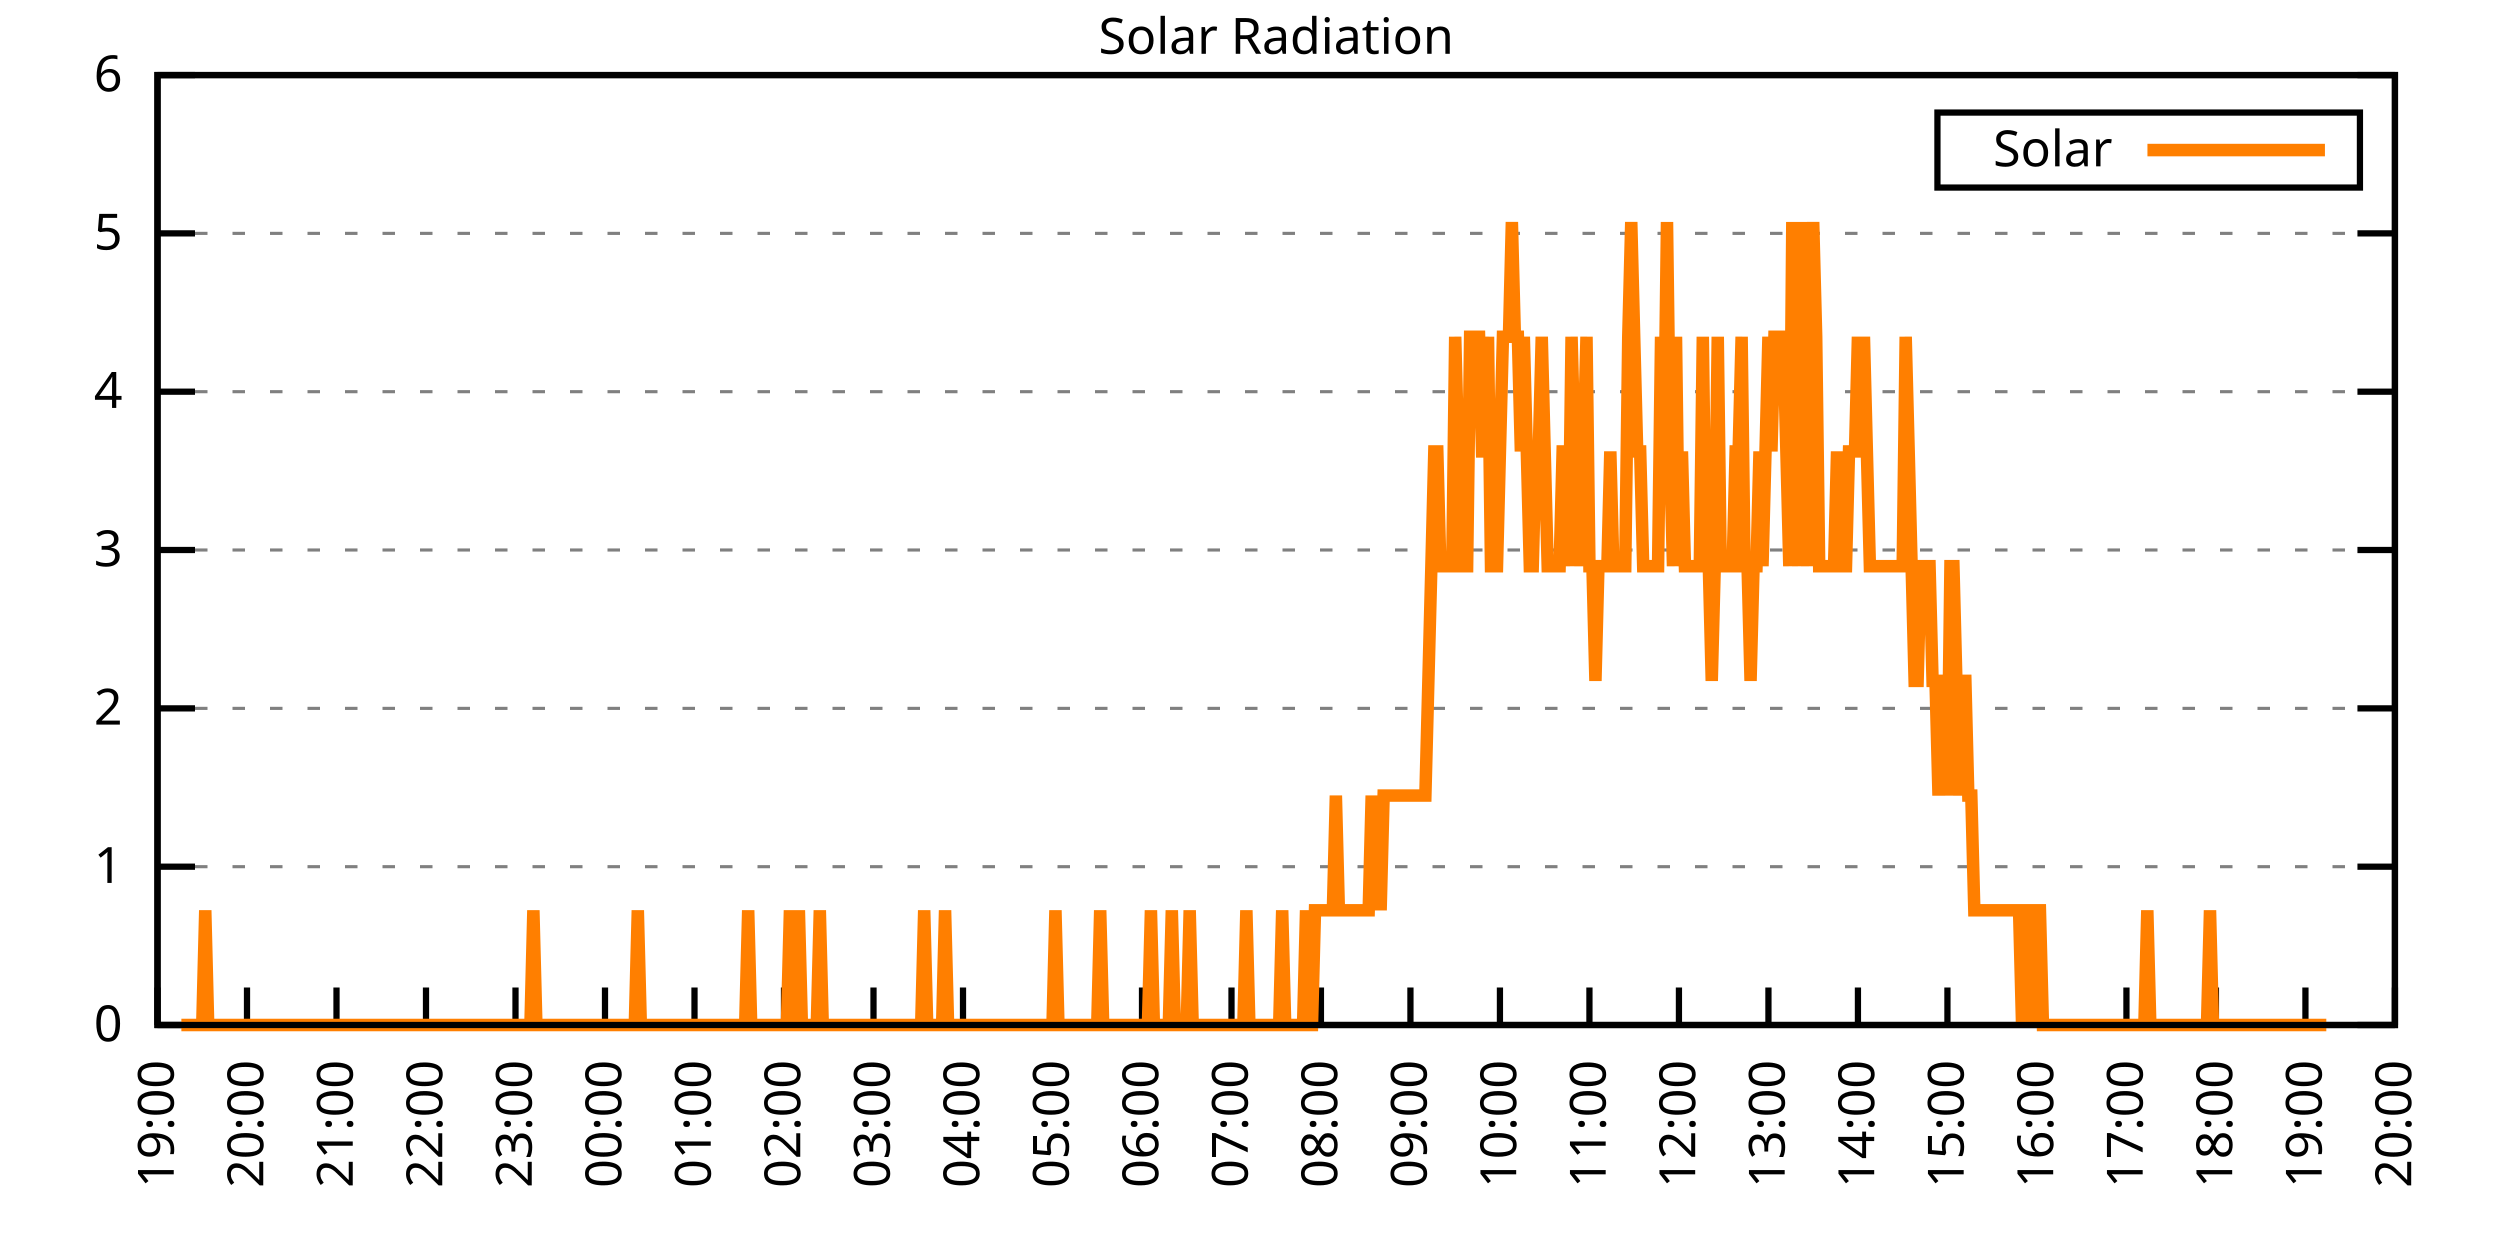
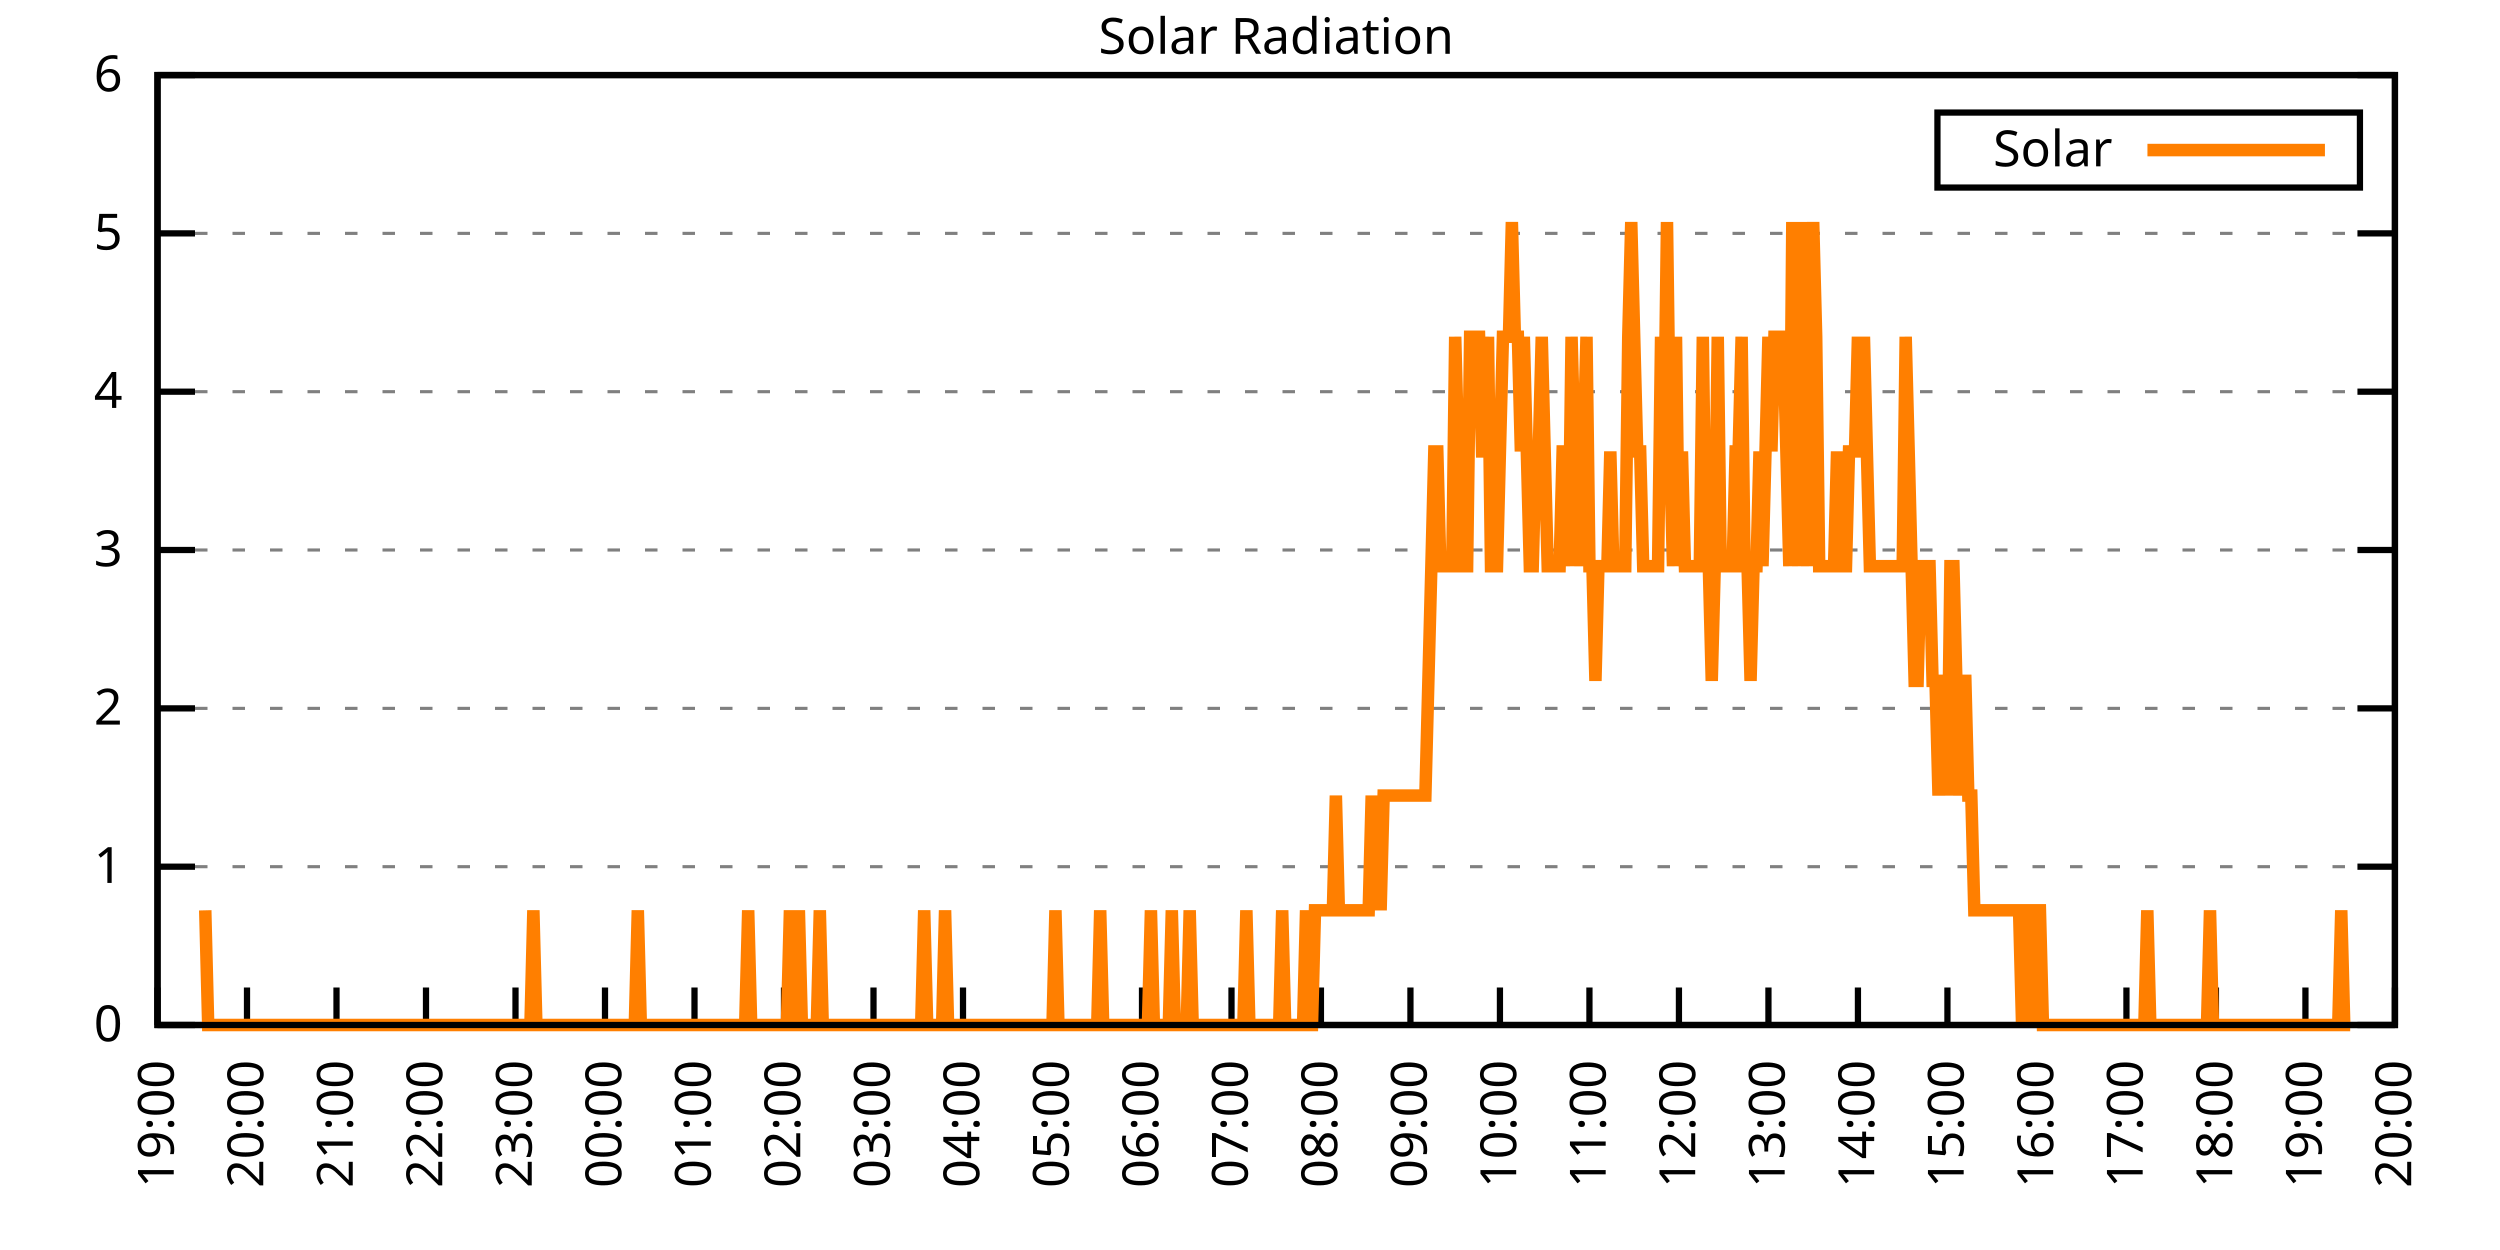
<svg xmlns="http://www.w3.org/2000/svg" xmlns:xlink="http://www.w3.org/1999/xlink" width="400" height="200" viewBox="0 0 400 200">
  <g id="gnuplot_canvas">
    <rect x="0" y="0" width="400" height="200" fill="none" />
    <defs>
      <circle id="gpDot" r="0.5" stroke-width="0.5" stroke="currentColor" />
      <path id="gpPt0" stroke-width="0.333" stroke="currentColor" d="M-1,0 h2 M0,-1 v2" />
      <path id="gpPt1" stroke-width="0.333" stroke="currentColor" d="M-1,-1 L1,1 M1,-1 L-1,1" />
      <path id="gpPt2" stroke-width="0.333" stroke="currentColor" d="M-1,0 L1,0 M0,-1 L0,1 M-1,-1 L1,1 M-1,1 L1,-1" />
      <rect id="gpPt3" stroke-width="0.333" stroke="currentColor" x="-1" y="-1" width="2" height="2" />
      <rect id="gpPt4" stroke-width="0.333" stroke="currentColor" fill="currentColor" x="-1" y="-1" width="2" height="2" />
      <circle id="gpPt5" stroke-width="0.333" stroke="currentColor" cx="0" cy="0" r="1" />
      <use xlink:href="#gpPt5" id="gpPt6" fill="currentColor" stroke="none" />
      <path id="gpPt7" stroke-width="0.333" stroke="currentColor" d="M0,-1.33 L-1.33,0.67 L1.33,0.67 z" />
      <use xlink:href="#gpPt7" id="gpPt8" fill="currentColor" stroke="none" />
      <use xlink:href="#gpPt7" id="gpPt9" stroke="currentColor" transform="rotate(180)" />
      <use xlink:href="#gpPt9" id="gpPt10" fill="currentColor" stroke="none" />
      <use xlink:href="#gpPt3" id="gpPt11" stroke="currentColor" transform="rotate(45)" />
      <use xlink:href="#gpPt11" id="gpPt12" fill="currentColor" stroke="none" />
      <path id="gpPt13" stroke-width="0.333" stroke="currentColor" d="M0,1.330 L1.265,0.411 L0.782,-1.067 L-0.782,-1.076 L-1.265,0.411 z" />
      <use xlink:href="#gpPt13" id="gpPt14" fill="currentColor" stroke="none" />
      <filter id="textbox" filterUnits="objectBoundingBox" x="0" y="0" height="1" width="1">
        <feFlood flood-color="white" flood-opacity="1" result="bgnd" />
        <feComposite in="SourceGraphic" in2="bgnd" operator="atop" />
      </filter>
      <filter id="greybox" filterUnits="objectBoundingBox" x="0" y="0" height="1" width="1">
        <feFlood flood-color="lightgrey" flood-opacity="1" result="grey" />
        <feComposite in="SourceGraphic" in2="grey" operator="atop" />
      </filter>
    </defs>
    <g fill="none" color="white" stroke="currentColor" stroke-width="1.00" stroke-linecap="butt" stroke-linejoin="miter">
</g>
    <g fill="none" color="black" stroke="currentColor" stroke-width="1.00" stroke-linecap="butt" stroke-linejoin="miter">
      <g stroke="none" shape-rendering="crispEdges">
        <polygon fill="rgb(255, 255, 255)" points="25.20,164.00 383.18,164.00 383.18,12.02 25.20,12.02 " />
      </g>
    </g>
    <g fill="none" color="black" stroke="currentColor" stroke-width="1.00" stroke-linecap="butt" stroke-linejoin="miter">
</g>
    <g fill="none" color="black" stroke="black" stroke-width="0.50" stroke-linecap="butt" stroke-linejoin="miter">
</g>
    <g fill="none" color="gray" stroke="currentColor" stroke-width="0.50" stroke-linecap="butt" stroke-linejoin="miter">
      <path stroke="gray" stroke-dasharray="2,4" class="gridline" d="M25.20,164.00 L383.19,164.00  " />
    </g>
    <g fill="none" color="gray" stroke="gray" stroke-width="1.00" stroke-linecap="butt" stroke-linejoin="miter">
</g>
    <g fill="none" color="black" stroke="currentColor" stroke-width="1.00" stroke-linecap="butt" stroke-linejoin="miter">
      <path stroke="black" d="M25.20,164.00 L31.20,164.00 M383.19,164.00 L377.19,164.00  " />
      <g transform="translate(19.60,166.60)" stroke="none" fill="black" font-family="Sans" font-size="8.00" text-anchor="end">
        <text>
          <tspan font-family="Sans"> 0</tspan>
        </text>
      </g>
    </g>
    <g fill="none" color="black" stroke="currentColor" stroke-width="1.00" stroke-linecap="butt" stroke-linejoin="miter">
</g>
    <g fill="none" color="black" stroke="black" stroke-width="0.50" stroke-linecap="butt" stroke-linejoin="miter">
</g>
    <g fill="none" color="gray" stroke="currentColor" stroke-width="0.50" stroke-linecap="butt" stroke-linejoin="miter">
      <path stroke="gray" stroke-dasharray="2,4" class="gridline" d="M25.20,138.67 L383.19,138.67  " />
    </g>
    <g fill="none" color="gray" stroke="gray" stroke-width="1.00" stroke-linecap="butt" stroke-linejoin="miter">
</g>
    <g fill="none" color="black" stroke="currentColor" stroke-width="1.00" stroke-linecap="butt" stroke-linejoin="miter">
      <path stroke="black" d="M25.20,138.67 L31.20,138.67 M383.19,138.67 L377.19,138.67  " />
      <g transform="translate(19.60,141.27)" stroke="none" fill="black" font-family="Sans" font-size="8.00" text-anchor="end">
        <text>
          <tspan font-family="Sans"> 1</tspan>
        </text>
      </g>
    </g>
    <g fill="none" color="black" stroke="currentColor" stroke-width="1.00" stroke-linecap="butt" stroke-linejoin="miter">
</g>
    <g fill="none" color="black" stroke="black" stroke-width="0.50" stroke-linecap="butt" stroke-linejoin="miter">
</g>
    <g fill="none" color="gray" stroke="currentColor" stroke-width="0.50" stroke-linecap="butt" stroke-linejoin="miter">
      <path stroke="gray" stroke-dasharray="2,4" class="gridline" d="M25.20,113.34 L383.19,113.34  " />
    </g>
    <g fill="none" color="gray" stroke="gray" stroke-width="1.00" stroke-linecap="butt" stroke-linejoin="miter">
</g>
    <g fill="none" color="black" stroke="currentColor" stroke-width="1.00" stroke-linecap="butt" stroke-linejoin="miter">
      <path stroke="black" d="M25.20,113.34 L31.20,113.34 M383.19,113.34 L377.19,113.34  " />
      <g transform="translate(19.60,115.94)" stroke="none" fill="black" font-family="Sans" font-size="8.00" text-anchor="end">
        <text>
          <tspan font-family="Sans"> 2</tspan>
        </text>
      </g>
    </g>
    <g fill="none" color="black" stroke="currentColor" stroke-width="1.00" stroke-linecap="butt" stroke-linejoin="miter">
</g>
    <g fill="none" color="black" stroke="black" stroke-width="0.50" stroke-linecap="butt" stroke-linejoin="miter">
</g>
    <g fill="none" color="gray" stroke="currentColor" stroke-width="0.50" stroke-linecap="butt" stroke-linejoin="miter">
      <path stroke="gray" stroke-dasharray="2,4" class="gridline" d="M25.20,88.00 L383.19,88.00  " />
    </g>
    <g fill="none" color="gray" stroke="gray" stroke-width="1.00" stroke-linecap="butt" stroke-linejoin="miter">
</g>
    <g fill="none" color="black" stroke="currentColor" stroke-width="1.00" stroke-linecap="butt" stroke-linejoin="miter">
      <path stroke="black" d="M25.20,88.00 L31.20,88.00 M383.19,88.00 L377.19,88.00  " />
      <g transform="translate(19.60,90.60)" stroke="none" fill="black" font-family="Sans" font-size="8.00" text-anchor="end">
        <text>
          <tspan font-family="Sans"> 3</tspan>
        </text>
      </g>
    </g>
    <g fill="none" color="black" stroke="currentColor" stroke-width="1.00" stroke-linecap="butt" stroke-linejoin="miter">
</g>
    <g fill="none" color="black" stroke="black" stroke-width="0.50" stroke-linecap="butt" stroke-linejoin="miter">
</g>
    <g fill="none" color="gray" stroke="currentColor" stroke-width="0.50" stroke-linecap="butt" stroke-linejoin="miter">
      <path stroke="gray" stroke-dasharray="2,4" class="gridline" d="M25.20,62.67 L383.19,62.67  " />
    </g>
    <g fill="none" color="gray" stroke="gray" stroke-width="1.00" stroke-linecap="butt" stroke-linejoin="miter">
</g>
    <g fill="none" color="black" stroke="currentColor" stroke-width="1.00" stroke-linecap="butt" stroke-linejoin="miter">
      <path stroke="black" d="M25.20,62.67 L31.20,62.67 M383.19,62.67 L377.19,62.67  " />
      <g transform="translate(19.60,65.27)" stroke="none" fill="black" font-family="Sans" font-size="8.00" text-anchor="end">
        <text>
          <tspan font-family="Sans"> 4</tspan>
        </text>
      </g>
    </g>
    <g fill="none" color="black" stroke="currentColor" stroke-width="1.00" stroke-linecap="butt" stroke-linejoin="miter">
</g>
    <g fill="none" color="black" stroke="black" stroke-width="0.50" stroke-linecap="butt" stroke-linejoin="miter">
</g>
    <g fill="none" color="gray" stroke="currentColor" stroke-width="0.50" stroke-linecap="butt" stroke-linejoin="miter">
      <path stroke="gray" stroke-dasharray="2,4" class="gridline" d="M25.20,37.34 L383.19,37.34  " />
    </g>
    <g fill="none" color="gray" stroke="gray" stroke-width="1.00" stroke-linecap="butt" stroke-linejoin="miter">
</g>
    <g fill="none" color="black" stroke="currentColor" stroke-width="1.00" stroke-linecap="butt" stroke-linejoin="miter">
      <path stroke="black" d="M25.20,37.34 L31.20,37.34 M383.19,37.34 L377.19,37.34  " />
      <g transform="translate(19.60,39.94)" stroke="none" fill="black" font-family="Sans" font-size="8.00" text-anchor="end">
        <text>
          <tspan font-family="Sans"> 5</tspan>
        </text>
      </g>
    </g>
    <g fill="none" color="black" stroke="currentColor" stroke-width="1.00" stroke-linecap="butt" stroke-linejoin="miter">
</g>
    <g fill="none" color="black" stroke="black" stroke-width="0.50" stroke-linecap="butt" stroke-linejoin="miter">
</g>
    <g fill="none" color="gray" stroke="currentColor" stroke-width="0.50" stroke-linecap="butt" stroke-linejoin="miter">
      <path stroke="gray" stroke-dasharray="2,4" class="gridline" d="M25.20,12.01 L383.19,12.01  " />
    </g>
    <g fill="none" color="gray" stroke="gray" stroke-width="1.00" stroke-linecap="butt" stroke-linejoin="miter">
</g>
    <g fill="none" color="black" stroke="currentColor" stroke-width="1.00" stroke-linecap="butt" stroke-linejoin="miter">
      <path stroke="black" d="M25.20,12.01 L31.20,12.01 M383.19,12.01 L377.19,12.01  " />
      <g transform="translate(19.60,14.61)" stroke="none" fill="black" font-family="Sans" font-size="8.00" text-anchor="end">
        <text>
          <tspan font-family="Sans"> 6</tspan>
        </text>
      </g>
    </g>
    <g fill="none" color="black" stroke="currentColor" stroke-width="1.00" stroke-linecap="butt" stroke-linejoin="miter">
      <path stroke="black" d="M25.20,164.00 L25.20,158.00  " />
      <g transform="translate(27.80,169.60) rotate(270.00)" stroke="none" fill="black" font-family="Sans" font-size="8.00" text-anchor="end">
        <text>
          <tspan font-family="Sans">19:00</tspan>
        </text>
      </g>
    </g>
    <g fill="none" color="black" stroke="currentColor" stroke-width="1.00" stroke-linecap="butt" stroke-linejoin="miter">
      <path stroke="black" d="M39.52,164.00 L39.52,158.00  " />
      <g transform="translate(42.12,169.60) rotate(270.00)" stroke="none" fill="black" font-family="Sans" font-size="8.00" text-anchor="end">
        <text>
          <tspan font-family="Sans">20:00</tspan>
        </text>
      </g>
    </g>
    <g fill="none" color="black" stroke="currentColor" stroke-width="1.00" stroke-linecap="butt" stroke-linejoin="miter">
      <path stroke="black" d="M53.84,164.00 L53.84,158.00  " />
      <g transform="translate(56.44,169.60) rotate(270.00)" stroke="none" fill="black" font-family="Sans" font-size="8.00" text-anchor="end">
        <text>
          <tspan font-family="Sans">21:00</tspan>
        </text>
      </g>
    </g>
    <g fill="none" color="black" stroke="currentColor" stroke-width="1.00" stroke-linecap="butt" stroke-linejoin="miter">
      <path stroke="black" d="M68.16,164.00 L68.16,158.00  " />
      <g transform="translate(70.76,169.60) rotate(270.00)" stroke="none" fill="black" font-family="Sans" font-size="8.00" text-anchor="end">
        <text>
          <tspan font-family="Sans">22:00</tspan>
        </text>
      </g>
    </g>
    <g fill="none" color="black" stroke="currentColor" stroke-width="1.00" stroke-linecap="butt" stroke-linejoin="miter">
      <path stroke="black" d="M82.48,164.00 L82.48,158.00  " />
      <g transform="translate(85.08,169.60) rotate(270.00)" stroke="none" fill="black" font-family="Sans" font-size="8.00" text-anchor="end">
        <text>
          <tspan font-family="Sans">23:00</tspan>
        </text>
      </g>
    </g>
    <g fill="none" color="black" stroke="currentColor" stroke-width="1.00" stroke-linecap="butt" stroke-linejoin="miter">
      <path stroke="black" d="M96.80,164.00 L96.80,158.00  " />
      <g transform="translate(99.40,169.60) rotate(270.00)" stroke="none" fill="black" font-family="Sans" font-size="8.00" text-anchor="end">
        <text>
          <tspan font-family="Sans">00:00</tspan>
        </text>
      </g>
    </g>
    <g fill="none" color="black" stroke="currentColor" stroke-width="1.00" stroke-linecap="butt" stroke-linejoin="miter">
      <path stroke="black" d="M111.12,164.00 L111.12,158.00  " />
      <g transform="translate(113.72,169.60) rotate(270.00)" stroke="none" fill="black" font-family="Sans" font-size="8.00" text-anchor="end">
        <text>
          <tspan font-family="Sans">01:00</tspan>
        </text>
      </g>
    </g>
    <g fill="none" color="black" stroke="currentColor" stroke-width="1.00" stroke-linecap="butt" stroke-linejoin="miter">
      <path stroke="black" d="M125.44,164.00 L125.44,158.00  " />
      <g transform="translate(128.04,169.60) rotate(270.00)" stroke="none" fill="black" font-family="Sans" font-size="8.00" text-anchor="end">
        <text>
          <tspan font-family="Sans">02:00</tspan>
        </text>
      </g>
    </g>
    <g fill="none" color="black" stroke="currentColor" stroke-width="1.00" stroke-linecap="butt" stroke-linejoin="miter">
      <path stroke="black" d="M139.76,164.00 L139.76,158.00  " />
      <g transform="translate(142.36,169.60) rotate(270.00)" stroke="none" fill="black" font-family="Sans" font-size="8.00" text-anchor="end">
        <text>
          <tspan font-family="Sans">03:00</tspan>
        </text>
      </g>
    </g>
    <g fill="none" color="black" stroke="currentColor" stroke-width="1.00" stroke-linecap="butt" stroke-linejoin="miter">
      <path stroke="black" d="M154.08,164.00 L154.08,158.00  " />
      <g transform="translate(156.68,169.60) rotate(270.00)" stroke="none" fill="black" font-family="Sans" font-size="8.00" text-anchor="end">
        <text>
          <tspan font-family="Sans">04:00</tspan>
        </text>
      </g>
    </g>
    <g fill="none" color="black" stroke="currentColor" stroke-width="1.00" stroke-linecap="butt" stroke-linejoin="miter">
      <path stroke="black" d="M168.40,164.00 L168.40,158.00  " />
      <g transform="translate(171.00,169.60) rotate(270.00)" stroke="none" fill="black" font-family="Sans" font-size="8.00" text-anchor="end">
        <text>
          <tspan font-family="Sans">05:00</tspan>
        </text>
      </g>
    </g>
    <g fill="none" color="black" stroke="currentColor" stroke-width="1.00" stroke-linecap="butt" stroke-linejoin="miter">
      <path stroke="black" d="M182.72,164.00 L182.72,158.00  " />
      <g transform="translate(185.32,169.60) rotate(270.00)" stroke="none" fill="black" font-family="Sans" font-size="8.00" text-anchor="end">
        <text>
          <tspan font-family="Sans">06:00</tspan>
        </text>
      </g>
    </g>
    <g fill="none" color="black" stroke="currentColor" stroke-width="1.00" stroke-linecap="butt" stroke-linejoin="miter">
      <path stroke="black" d="M197.04,164.00 L197.04,158.00  " />
      <g transform="translate(199.64,169.60) rotate(270.00)" stroke="none" fill="black" font-family="Sans" font-size="8.00" text-anchor="end">
        <text>
          <tspan font-family="Sans">07:00</tspan>
        </text>
      </g>
    </g>
    <g fill="none" color="black" stroke="currentColor" stroke-width="1.00" stroke-linecap="butt" stroke-linejoin="miter">
      <path stroke="black" d="M211.35,164.00 L211.35,158.00  " />
      <g transform="translate(213.95,169.60) rotate(270.00)" stroke="none" fill="black" font-family="Sans" font-size="8.00" text-anchor="end">
        <text>
          <tspan font-family="Sans">08:00</tspan>
        </text>
      </g>
    </g>
    <g fill="none" color="black" stroke="currentColor" stroke-width="1.00" stroke-linecap="butt" stroke-linejoin="miter">
      <path stroke="black" d="M225.67,164.00 L225.67,158.00  " />
      <g transform="translate(228.27,169.60) rotate(270.00)" stroke="none" fill="black" font-family="Sans" font-size="8.00" text-anchor="end">
        <text>
          <tspan font-family="Sans">09:00</tspan>
        </text>
      </g>
    </g>
    <g fill="none" color="black" stroke="currentColor" stroke-width="1.00" stroke-linecap="butt" stroke-linejoin="miter">
      <path stroke="black" d="M239.99,164.00 L239.99,158.00  " />
      <g transform="translate(242.59,169.60) rotate(270.00)" stroke="none" fill="black" font-family="Sans" font-size="8.00" text-anchor="end">
        <text>
          <tspan font-family="Sans">10:00</tspan>
        </text>
      </g>
    </g>
    <g fill="none" color="black" stroke="currentColor" stroke-width="1.00" stroke-linecap="butt" stroke-linejoin="miter">
      <path stroke="black" d="M254.31,164.00 L254.31,158.00  " />
      <g transform="translate(256.91,169.60) rotate(270.00)" stroke="none" fill="black" font-family="Sans" font-size="8.00" text-anchor="end">
        <text>
          <tspan font-family="Sans">11:00</tspan>
        </text>
      </g>
    </g>
    <g fill="none" color="black" stroke="currentColor" stroke-width="1.00" stroke-linecap="butt" stroke-linejoin="miter">
      <path stroke="black" d="M268.63,164.00 L268.63,158.00  " />
      <g transform="translate(271.23,169.60) rotate(270.00)" stroke="none" fill="black" font-family="Sans" font-size="8.00" text-anchor="end">
        <text>
          <tspan font-family="Sans">12:00</tspan>
        </text>
      </g>
    </g>
    <g fill="none" color="black" stroke="currentColor" stroke-width="1.00" stroke-linecap="butt" stroke-linejoin="miter">
      <path stroke="black" d="M282.95,164.00 L282.95,158.00  " />
      <g transform="translate(285.55,169.60) rotate(270.00)" stroke="none" fill="black" font-family="Sans" font-size="8.00" text-anchor="end">
        <text>
          <tspan font-family="Sans">13:00</tspan>
        </text>
      </g>
    </g>
    <g fill="none" color="black" stroke="currentColor" stroke-width="1.00" stroke-linecap="butt" stroke-linejoin="miter">
      <path stroke="black" d="M297.27,164.00 L297.27,158.00  " />
      <g transform="translate(299.87,169.60) rotate(270.00)" stroke="none" fill="black" font-family="Sans" font-size="8.00" text-anchor="end">
        <text>
          <tspan font-family="Sans">14:00</tspan>
        </text>
      </g>
    </g>
    <g fill="none" color="black" stroke="currentColor" stroke-width="1.00" stroke-linecap="butt" stroke-linejoin="miter">
      <path stroke="black" d="M311.59,164.00 L311.59,158.00  " />
      <g transform="translate(314.19,169.60) rotate(270.00)" stroke="none" fill="black" font-family="Sans" font-size="8.00" text-anchor="end">
        <text>
          <tspan font-family="Sans">15:00</tspan>
        </text>
      </g>
    </g>
    <g fill="none" color="black" stroke="currentColor" stroke-width="1.00" stroke-linecap="butt" stroke-linejoin="miter">
      <path stroke="black" d="M325.91,164.00 L325.91,158.00  " />
      <g transform="translate(328.51,169.60) rotate(270.00)" stroke="none" fill="black" font-family="Sans" font-size="8.00" text-anchor="end">
        <text>
          <tspan font-family="Sans">16:00</tspan>
        </text>
      </g>
    </g>
    <g fill="none" color="black" stroke="currentColor" stroke-width="1.00" stroke-linecap="butt" stroke-linejoin="miter">
      <path stroke="black" d="M340.23,164.00 L340.23,158.00  " />
      <g transform="translate(342.83,169.60) rotate(270.00)" stroke="none" fill="black" font-family="Sans" font-size="8.00" text-anchor="end">
        <text>
          <tspan font-family="Sans">17:00</tspan>
        </text>
      </g>
    </g>
    <g fill="none" color="black" stroke="currentColor" stroke-width="1.00" stroke-linecap="butt" stroke-linejoin="miter">
      <path stroke="black" d="M354.55,164.00 L354.55,158.00  " />
      <g transform="translate(357.15,169.60) rotate(270.00)" stroke="none" fill="black" font-family="Sans" font-size="8.00" text-anchor="end">
        <text>
          <tspan font-family="Sans">18:00</tspan>
        </text>
      </g>
    </g>
    <g fill="none" color="black" stroke="currentColor" stroke-width="1.00" stroke-linecap="butt" stroke-linejoin="miter">
      <path stroke="black" d="M368.87,164.00 L368.87,158.00  " />
      <g transform="translate(371.47,169.60) rotate(270.00)" stroke="none" fill="black" font-family="Sans" font-size="8.00" text-anchor="end">
        <text>
          <tspan font-family="Sans">19:00</tspan>
        </text>
      </g>
    </g>
    <g fill="none" color="black" stroke="currentColor" stroke-width="1.00" stroke-linecap="butt" stroke-linejoin="miter">
      <path stroke="black" d="M383.19,164.00 L383.19,158.00  " />
      <g transform="translate(385.79,169.60) rotate(270.00)" stroke="none" fill="black" font-family="Sans" font-size="8.00" text-anchor="end">
        <text>
          <tspan font-family="Sans">20:00</tspan>
        </text>
      </g>
    </g>
    <g fill="none" color="black" stroke="currentColor" stroke-width="1.00" stroke-linecap="butt" stroke-linejoin="miter">
</g>
    <g fill="none" color="black" stroke="currentColor" stroke-width="1.00" stroke-linecap="butt" stroke-linejoin="miter">
      <path stroke="black" d="M25.20,12.01 L25.20,164.00 L383.19,164.00 L383.19,12.01 L25.20,12.01 Z  " />
    </g>
    <g fill="none" color="black" stroke="currentColor" stroke-width="1.00" stroke-linecap="butt" stroke-linejoin="miter">
</g>
    <g fill="none" color="black" stroke="currentColor" stroke-width="1.00" stroke-linecap="butt" stroke-linejoin="miter">
      <path stroke="black" d="M309.99,30.01 L309.99,18.01 L377.59,18.01 L377.59,30.01 L309.99,30.01 Z  " />
    </g>
    <g id="Solar_Radiation_plot_1">
      <g fill="none" color="white" stroke="black" stroke-width="2.00" stroke-linecap="butt" stroke-linejoin="miter">
</g>
      <g fill="none" color="black" stroke="currentColor" stroke-width="2.00" stroke-linecap="butt" stroke-linejoin="miter">
        <g transform="translate(337.99,26.61)" stroke="none" fill="black" font-family="Sans" font-size="8.00" text-anchor="end">
          <text>
            <tspan font-family="Sans">Solar</tspan>
          </text>
        </g>
      </g>
      <g fill="none" color="black" stroke="currentColor" stroke-width="2.00" stroke-linecap="butt" stroke-linejoin="miter">
-         <path stroke="rgb(255, 127,   0)" d="M343.59,24.01 L371.99,24.01 M29.02,164.00 L29.50,164.00 L29.97,164.00 L30.45,164.00 L30.93,164.00 L31.41,164.00   L31.88,164.00 L32.36,164.00 L32.84,145.65 L33.31,164.00 L33.79,164.00 L34.27,164.00 L34.75,164.00 L35.22,164.00   L35.70,164.00 L36.18,164.00 L36.66,164.00 L37.13,164.00 L37.61,164.00 L38.09,164.00 L38.56,164.00 L39.04,164.00   L39.52,164.00 L40.00,164.00 L40.47,164.00 L40.95,164.00 L41.43,164.00 L41.91,164.00 L42.38,164.00 L42.86,164.00   L43.34,164.00 L43.82,164.00 L44.29,164.00 L44.77,164.00 L45.25,164.00 L45.72,164.00 L46.20,164.00 L46.68,164.00   L47.16,164.00 L47.63,164.00 L48.11,164.00 L48.59,164.00 L49.07,164.00 L49.54,164.00 L50.02,164.00 L50.50,164.00   L50.98,164.00 L51.45,164.00 L51.93,164.00 L52.41,164.00 L52.88,164.00 L53.36,164.00 L53.84,164.00 L54.32,164.00   L54.79,164.00 L55.27,164.00 L55.75,164.00 L56.23,164.00 L56.70,164.00 L57.18,164.00 L57.66,164.00 L58.14,164.00   L58.61,164.00 L59.09,164.00 L59.57,164.00 L60.04,164.00 L60.52,164.00 L61.00,164.00 L61.48,164.00 L61.95,164.00   L62.43,164.00 L62.91,164.00 L63.39,164.00 L63.86,164.00 L64.34,164.00 L64.82,164.00 L65.29,164.00 L65.77,164.00   L66.25,164.00 L66.73,164.00 L67.20,164.00 L67.68,164.00 L68.16,164.00 L68.64,164.00 L69.11,164.00 L69.59,164.00   L70.07,164.00 L70.55,164.00 L71.02,164.00 L71.50,164.00 L71.98,164.00 L72.45,164.00 L72.93,164.00 L73.41,164.00   L73.89,164.00 L74.36,164.00 L74.84,164.00 L75.32,164.00 L75.80,164.00 L76.27,164.00 L76.75,164.00 L77.23,164.00   L77.71,164.00 L78.18,164.00 L78.66,164.00 L79.14,164.00 L79.61,164.00 L80.09,164.00 L80.57,164.00 L81.05,164.00   L81.52,164.00 L82.00,164.00 L82.48,164.00 L82.96,164.00 L83.43,164.00 L83.91,164.00 L84.39,164.00 L84.87,164.00   L85.34,145.65 L85.82,164.00 L86.30,164.00 L86.77,164.00 L87.25,164.00 L87.73,164.00 L88.21,164.00 L88.68,164.00   L89.16,164.00 L89.64,164.00 L90.12,164.00 L90.59,164.00 L91.07,164.00 L91.55,164.00 L92.02,164.00 L92.50,164.00   L92.98,164.00 L93.46,164.00 L93.93,164.00 L94.41,164.00 L94.89,164.00 L95.37,164.00 L95.84,164.00 L96.32,164.00   L96.80,164.00 L97.28,164.00 L97.75,164.00 L98.23,164.00 L98.71,164.00 L99.18,164.00 L99.66,164.00 L100.14,164.00   L100.62,164.00 L101.09,164.00 L101.57,164.00 L102.05,145.65 L102.53,164.00 L103.00,164.00 L103.48,164.00 L103.96,164.00   L104.44,164.00 L104.91,164.00 L105.39,164.00 L105.87,164.00 L106.34,164.00 L106.82,164.00 L107.30,164.00 L107.78,164.00   L108.25,164.00 L108.73,164.00 L109.21,164.00 L109.69,164.00 L110.16,164.00 L110.64,164.00 L111.12,164.00 L111.59,164.00   L112.07,164.00 L112.55,164.00 L113.03,164.00 L113.50,164.00 L113.98,164.00 L114.46,164.00 L114.94,164.00 L115.41,164.00   L115.89,164.00 L116.37,164.00 L116.85,164.00 L117.32,164.00 L117.80,164.00 L118.28,164.00 L118.75,164.00 L119.23,164.00   L119.71,145.65 L120.19,164.00 L120.66,164.00 L121.14,164.00 L121.62,164.00 L122.10,164.00 L122.57,164.00 L123.05,164.00   L123.53,164.00 L124.01,164.00 L124.48,164.00 L124.96,164.00 L125.44,164.00 L125.91,164.00 L126.39,145.65 L126.87,164.00   L127.35,164.00 L127.82,145.65 L128.30,164.00 L128.78,164.00 L129.26,164.00 L129.73,164.00 L130.21,164.00 L130.69,164.00   L131.17,145.65 L131.64,164.00 L132.12,164.00 L132.60,164.00 L133.07,164.00 L133.55,164.00 L134.03,164.00 L134.51,164.00   L134.98,164.00 L135.46,164.00 L135.94,164.00 L136.42,164.00 L136.89,164.00 L137.37,164.00 L137.85,164.00 L138.32,164.00   L138.80,164.00 L139.28,164.00 L139.76,164.00 L140.23,164.00 L140.71,164.00 L141.19,164.00 L141.67,164.00 L142.14,164.00   L142.62,164.00 L143.10,164.00 L143.58,164.00 L144.05,164.00 L144.53,164.00 L145.01,164.00 L145.48,164.00 L145.96,164.00   L146.44,164.00 L146.92,164.00 L147.39,164.00 L147.87,145.65 L148.35,164.00 L148.83,164.00 L149.30,164.00 L149.78,164.00   L150.26,164.00 L150.74,164.00 L151.21,145.65 L151.69,164.00 L152.17,164.00 L152.64,164.00 L153.12,164.00 L153.60,164.00   L154.08,164.00 L154.55,164.00 L155.03,164.00 L155.51,164.00 L155.99,164.00 L156.46,164.00 L156.94,164.00 L157.42,164.00   L157.89,164.00 L158.37,164.00 L158.85,164.00 L159.33,164.00 L159.80,164.00 L160.28,164.00 L160.76,164.00 L161.24,164.00   L161.71,164.00 L162.19,164.00 L162.67,164.00 L163.15,164.00 L163.62,164.00 L164.10,164.00 L164.58,164.00 L165.05,164.00   L165.53,164.00 L166.01,164.00 L166.49,164.00 L166.96,164.00 L167.44,164.00 L167.92,164.00 L168.40,164.00 L168.87,145.65   L169.35,164.00 L169.83,164.00 L170.31,164.00 L170.78,164.00 L171.26,164.00 L171.74,164.00 L172.21,164.00 L172.69,164.00   L173.17,164.00 L173.65,164.00 L174.12,164.00 L174.60,164.00 L175.08,164.00 L175.56,164.00 L176.03,145.65 L176.51,164.00   L176.99,164.00 L177.47,164.00 L177.94,164.00 L178.42,164.00 L178.90,164.00 L179.37,164.00 L179.85,164.00 L180.33,164.00   L180.81,164.00 L181.28,164.00 L181.76,164.00 L182.24,164.00 L182.72,164.00 L183.19,164.00 L183.67,164.00 L184.15,145.65   L184.62,164.00 L185.10,164.00 L185.58,164.00 L186.06,164.00 L186.53,164.00 L187.01,164.00 L187.49,145.65 L187.97,164.00   L188.44,164.00 L188.92,164.00 L189.40,164.00 L189.88,164.00 L190.35,145.65 L190.83,164.00 L191.31,164.00 L191.78,164.00   L192.26,164.00 L192.74,164.00 L193.22,164.00 L193.69,164.00 L194.17,164.00 L194.65,164.00 L195.13,164.00 L195.60,164.00   L196.08,164.00 L196.56,164.00 L197.04,164.00 L197.51,164.00 L197.99,164.00 L198.47,164.00 L198.94,164.00 L199.42,145.65   L199.90,164.00 L200.38,164.00 L200.85,164.00 L201.33,164.00 L201.81,164.00 L202.29,164.00 L202.76,164.00 L203.24,164.00   L203.72,164.00 L204.20,164.00 L204.67,164.00 L205.15,145.65 L205.63,164.00 L206.10,164.00 L206.58,164.00 L207.06,164.00   L207.54,164.00 L208.01,164.00 L208.49,164.00 L208.97,145.65 L209.45,164.00 L209.92,164.00 L210.40,145.65 L210.88,145.65   L211.35,145.65 L211.83,145.65 L212.31,145.65 L212.79,145.65 L213.26,145.65 L213.74,127.29 L214.22,145.65 L214.70,145.65   L215.17,145.65 L215.65,145.65 L216.13,145.65 L216.61,145.65 L217.08,145.65 L217.56,145.65 L218.04,145.65 L218.51,145.65   L218.99,145.65 L219.47,127.29 L219.95,145.65 L220.42,127.29 L220.90,145.65 L221.38,127.29 L221.86,127.29 L222.33,127.29   L222.81,127.29 L223.29,127.29 L223.77,127.29 L224.24,127.29 L224.72,127.29 L225.20,127.29 L225.67,127.29 L226.15,127.29   L226.63,127.29 L227.11,127.29 L227.58,127.29 L228.06,127.29 L228.54,108.94 L229.02,90.59 L229.49,72.23 L229.97,72.23   L230.45,90.59 L230.92,90.59 L231.40,90.59 L231.88,90.59 L232.36,90.59 L232.83,53.88 L233.31,72.23 L233.79,72.23   L234.27,90.59 L234.74,90.59 L235.22,53.88 L235.70,53.88 L236.18,53.88 L236.65,53.88 L237.13,72.23 L237.61,72.23   L238.08,53.88 L238.56,90.59 L239.04,90.59 L239.52,90.59 L239.99,72.23 L240.47,53.88 L240.95,53.88 L241.43,53.88   L241.90,35.52 L242.38,53.88 L242.86,53.88 L243.34,72.23 L243.81,53.88 L244.29,72.23 L244.77,90.59 L245.24,90.59   L245.72,72.23 L246.20,72.23 L246.68,53.88 L247.15,72.23 L247.63,90.59 L248.11,90.59 L248.59,90.59 L249.06,90.59   L249.54,90.59 L250.02,72.23 L250.50,72.23 L250.97,90.59 L251.45,53.88 L251.93,72.23 L252.40,72.23 L252.88,90.59   L253.36,72.23 L253.84,53.88 L254.31,90.59 L254.79,90.59 L255.27,108.94 L255.75,90.59 L256.22,90.59 L256.70,90.59   L257.18,90.59 L257.65,72.23 L258.13,90.59 L258.61,90.59 L259.09,90.59 L259.56,90.59 L260.04,90.59 L260.52,53.88   L261.00,35.52 L261.47,53.88 L261.95,72.23 L262.43,72.23 L262.91,90.59 L263.38,90.59 L263.86,90.59 L264.34,90.59   L264.81,90.59 L265.29,90.59 L265.77,53.88 L266.25,72.23 L266.72,35.52 L267.20,72.23 L267.68,90.59 L268.16,53.88   L268.63,90.59 L269.11,72.23 L269.59,90.59 L270.07,90.59 L270.54,90.59 L271.02,90.59 L271.50,90.59 L271.97,90.59   L272.45,53.88 L272.93,90.59 L273.41,90.59 L273.88,108.94 L274.36,90.59 L274.84,53.88 L275.32,90.59 L275.79,90.59   L276.27,90.59 L276.75,90.59 L277.22,90.59 L277.70,72.23 L278.18,72.23 L278.66,53.88 L279.13,90.59 L279.61,90.59   L280.09,108.94 L280.57,90.59 L281.04,90.59 L281.52,72.23 L282.00,90.59 L282.48,72.23 L282.95,53.88 L283.43,72.23   L283.91,53.88 L284.38,53.88 L284.86,53.88 L285.34,53.88 L285.82,72.23 L286.29,90.59 L286.77,35.52 L287.25,72.23   L287.73,90.59 L288.20,35.52 L288.68,72.23 L289.16,90.59 L289.64,53.88 L290.11,35.52 L290.59,53.88 L291.07,90.59   L291.54,90.59 L292.02,90.59 L292.50,90.59 L292.98,90.59 L293.45,90.59 L293.93,72.23 L294.41,90.59 L294.89,90.59   L295.36,90.59 L295.84,72.23 L296.32,72.23 L296.80,72.23 L297.27,53.88 L297.75,72.23 L298.23,53.88 L298.70,72.23   L299.18,90.59 L299.66,90.59 L300.14,90.59 L300.61,90.59 L301.09,90.59 L301.57,90.59 L302.05,90.59 L302.52,90.59   L303.00,90.59 L303.48,90.59 L303.95,90.59 L304.43,90.59 L304.91,53.88 L305.39,72.23 L305.86,90.59 L306.34,108.94   L306.82,108.94 L307.30,90.59 L307.77,90.59 L308.25,90.59 L308.73,90.59 L309.21,108.94 L309.68,108.94 L310.16,127.29   L310.64,108.94 L311.11,108.94 L311.59,127.29 L312.07,90.59 L312.55,90.59 L313.02,108.94 L313.50,127.29 L313.98,108.94   L314.46,108.94 L314.93,127.29 L315.41,127.29 L315.89,145.65 L316.37,145.65 L316.84,145.65 L317.32,145.65 L317.80,145.65   L318.27,145.65 L318.75,145.65 L319.23,145.65 L319.71,145.65 L320.18,145.65 L320.66,145.65 L321.14,145.65 L321.62,145.65   L322.09,145.65 L322.57,145.65 L323.05,145.65 L323.53,164.00 L324.00,145.65 L324.48,145.65 L324.96,164.00 L325.43,145.65   L325.91,145.65 L326.39,145.65 L326.87,164.00 L327.34,164.00 L327.82,164.00 L328.30,164.00 L328.78,164.00 L329.25,164.00   L329.73,164.00 L330.21,164.00 L330.68,164.00 L331.16,164.00 L331.64,164.00 L332.12,164.00 L332.59,164.00 L333.07,164.00   L333.55,164.00 L334.03,164.00 L334.50,164.00 L334.98,164.00 L335.46,164.00 L335.94,164.00 L336.41,164.00 L336.89,164.00   L337.37,164.00 L337.84,164.00 L338.32,164.00 L338.80,164.00 L339.28,164.00 L339.75,164.00 L340.23,164.00 L340.71,164.00   L341.19,164.00 L341.66,164.00 L342.14,164.00 L342.62,164.00 L343.10,164.00 L343.57,145.65 L344.05,164.00 L344.53,164.00   L345.00,164.00 L345.48,164.00 L345.96,164.00 L346.44,164.00 L346.91,164.00 L347.39,164.00 L347.87,164.00 L348.35,164.00   L348.82,164.00 L349.30,164.00 L349.78,164.00 L350.25,164.00 L350.73,164.00 L351.21,164.00 L351.69,164.00 L352.16,164.00   L352.64,164.00 L353.12,164.00 L353.60,145.65 L354.07,164.00 L354.55,164.00 L355.03,164.00 L355.51,164.00 L355.98,164.00   L356.46,164.00 L356.94,164.00 L357.41,164.00 L357.89,164.00 L358.37,164.00 L358.85,164.00 L359.32,164.00 L359.80,164.00   L360.28,164.00 L360.76,164.00 L361.23,164.00 L361.71,164.00 L362.19,164.00 L362.67,164.00 L363.14,164.00 L363.62,164.00   L364.10,164.00 L364.57,164.00 L365.05,164.00 L365.53,164.00 L366.01,164.00 L366.48,164.00 L366.96,164.00 L367.44,164.00   L367.92,164.00 L368.39,164.00 L368.87,164.00 L369.35,164.00 L369.83,164.00 L370.30,164.00 L370.78,164.00 L371.26,164.00   L371.73,164.00 L372.21,164.00  " />
+         <path stroke="rgb(255, 127,   0)" d="M343.59,24.01 L371.99,24.01 M32.84,145.65 L33.31,164.00 L33.79,164.00 L34.27,164.00 L34.75,164.00 L35.22,164.00   L35.70,164.00 L36.18,164.00 L36.66,164.00 L37.13,164.00 L37.61,164.00 L38.09,164.00 L38.56,164.00 L39.04,164.00   L39.52,164.00 L40.00,164.00 L40.47,164.00 L40.95,164.00 L41.43,164.00 L41.91,164.00 L42.38,164.00 L42.86,164.00   L43.34,164.00 L43.82,164.00 L44.29,164.00 L44.77,164.00 L45.25,164.00 L45.72,164.00 L46.20,164.00 L46.68,164.00   L47.16,164.00 L47.63,164.00 L48.11,164.00 L48.59,164.00 L49.07,164.00 L49.54,164.00 L50.02,164.00 L50.50,164.00   L50.98,164.00 L51.45,164.00 L51.93,164.00 L52.41,164.00 L52.88,164.00 L53.36,164.00 L53.84,164.00 L54.32,164.00   L54.79,164.00 L55.27,164.00 L55.75,164.00 L56.23,164.00 L56.70,164.00 L57.18,164.00 L57.66,164.00 L58.14,164.00   L58.61,164.00 L59.09,164.00 L59.57,164.00 L60.04,164.00 L60.52,164.00 L61.00,164.00 L61.48,164.00 L61.95,164.00   L62.43,164.00 L62.91,164.00 L63.39,164.00 L63.86,164.00 L64.34,164.00 L64.82,164.00 L65.29,164.00 L65.77,164.00   L66.25,164.00 L66.73,164.00 L67.20,164.00 L67.68,164.00 L68.16,164.00 L68.64,164.00 L69.11,164.00 L69.59,164.00   L70.07,164.00 L70.55,164.00 L71.02,164.00 L71.50,164.00 L71.98,164.00 L72.45,164.00 L72.93,164.00 L73.41,164.00   L73.89,164.00 L74.36,164.00 L74.84,164.00 L75.32,164.00 L75.80,164.00 L76.27,164.00 L76.75,164.00 L77.23,164.00   L77.71,164.00 L78.18,164.00 L78.66,164.00 L79.14,164.00 L79.61,164.00 L80.09,164.00 L80.57,164.00 L81.05,164.00   L81.52,164.00 L82.00,164.00 L82.48,164.00 L82.96,164.00 L83.43,164.00 L83.91,164.00 L84.39,164.00 L84.87,164.00   L85.34,145.65 L85.82,164.00 L86.30,164.00 L86.77,164.00 L87.25,164.00 L87.73,164.00 L88.21,164.00 L88.68,164.00   L89.16,164.00 L89.64,164.00 L90.12,164.00 L90.59,164.00 L91.07,164.00 L91.55,164.00 L92.02,164.00 L92.50,164.00   L92.98,164.00 L93.46,164.00 L93.93,164.00 L94.41,164.00 L94.89,164.00 L95.37,164.00 L95.84,164.00 L96.32,164.00   L96.80,164.00 L97.28,164.00 L97.75,164.00 L98.23,164.00 L98.71,164.00 L99.18,164.00 L99.66,164.00 L100.14,164.00   L100.62,164.00 L101.09,164.00 L101.57,164.00 L102.05,145.65 L102.53,164.00 L103.00,164.00 L103.48,164.00 L103.96,164.00   L104.44,164.00 L104.91,164.00 L105.39,164.00 L105.87,164.00 L106.34,164.00 L106.82,164.00 L107.30,164.00 L107.78,164.00   L108.25,164.00 L108.73,164.00 L109.21,164.00 L109.69,164.00 L110.16,164.00 L110.64,164.00 L111.12,164.00 L111.59,164.00   L112.07,164.00 L112.55,164.00 L113.03,164.00 L113.50,164.00 L113.98,164.00 L114.46,164.00 L114.94,164.00 L115.41,164.00   L115.89,164.00 L116.37,164.00 L116.85,164.00 L117.32,164.00 L117.80,164.00 L118.28,164.00 L118.75,164.00 L119.23,164.00   L119.71,145.65 L120.19,164.00 L120.66,164.00 L121.14,164.00 L121.62,164.00 L122.10,164.00 L122.57,164.00 L123.05,164.00   L123.53,164.00 L124.01,164.00 L124.48,164.00 L124.96,164.00 L125.44,164.00 L125.91,164.00 L126.39,145.65 L126.87,164.00   L127.35,164.00 L127.82,145.65 L128.30,164.00 L128.78,164.00 L129.26,164.00 L129.73,164.00 L130.21,164.00 L130.69,164.00   L131.17,145.65 L131.64,164.00 L132.12,164.00 L132.60,164.00 L133.07,164.00 L133.55,164.00 L134.03,164.00 L134.51,164.00   L134.98,164.00 L135.46,164.00 L135.94,164.00 L136.42,164.00 L136.89,164.00 L137.37,164.00 L137.85,164.00 L138.32,164.00   L138.80,164.00 L139.28,164.00 L139.76,164.00 L140.23,164.00 L140.71,164.00 L141.19,164.00 L141.67,164.00 L142.14,164.00   L142.62,164.00 L143.10,164.00 L143.58,164.00 L144.05,164.00 L144.53,164.00 L145.01,164.00 L145.48,164.00 L145.96,164.00   L146.44,164.00 L146.92,164.00 L147.39,164.00 L147.87,145.65 L148.35,164.00 L148.83,164.00 L149.30,164.00 L149.78,164.00   L150.26,164.00 L150.74,164.00 L151.21,145.65 L151.69,164.00 L152.17,164.00 L152.64,164.00 L153.12,164.00 L153.60,164.00   L154.08,164.00 L154.55,164.00 L155.03,164.00 L155.51,164.00 L155.99,164.00 L156.46,164.00 L156.94,164.00 L157.42,164.00   L157.89,164.00 L158.37,164.00 L158.85,164.00 L159.33,164.00 L159.80,164.00 L160.28,164.00 L160.76,164.00 L161.24,164.00   L161.71,164.00 L162.19,164.00 L162.67,164.00 L163.15,164.00 L163.62,164.00 L164.10,164.00 L164.58,164.00 L165.05,164.00   L165.53,164.00 L166.01,164.00 L166.49,164.00 L166.96,164.00 L167.44,164.00 L167.92,164.00 L168.40,164.00 L168.87,145.65   L169.35,164.00 L169.83,164.00 L170.31,164.00 L170.78,164.00 L171.26,164.00 L171.74,164.00 L172.21,164.00 L172.69,164.00   L173.17,164.00 L173.65,164.00 L174.12,164.00 L174.60,164.00 L175.08,164.00 L175.56,164.00 L176.03,145.65 L176.51,164.00   L176.99,164.00 L177.47,164.00 L177.94,164.00 L178.42,164.00 L178.90,164.00 L179.37,164.00 L179.85,164.00 L180.33,164.00   L180.81,164.00 L181.28,164.00 L181.76,164.00 L182.24,164.00 L182.72,164.00 L183.19,164.00 L183.67,164.00 L184.15,145.65   L184.62,164.00 L185.10,164.00 L185.58,164.00 L186.06,164.00 L186.53,164.00 L187.01,164.00 L187.49,145.65 L187.97,164.00   L188.44,164.00 L188.92,164.00 L189.40,164.00 L189.88,164.00 L190.35,145.65 L190.83,164.00 L191.31,164.00 L191.78,164.00   L192.26,164.00 L192.74,164.00 L193.22,164.00 L193.69,164.00 L194.17,164.00 L194.65,164.00 L195.13,164.00 L195.60,164.00   L196.08,164.00 L196.56,164.00 L197.04,164.00 L197.51,164.00 L197.99,164.00 L198.47,164.00 L198.94,164.00 L199.42,145.65   L199.90,164.00 L200.38,164.00 L200.85,164.00 L201.33,164.00 L201.81,164.00 L202.29,164.00 L202.76,164.00 L203.24,164.00   L203.72,164.00 L204.20,164.00 L204.67,164.00 L205.15,145.65 L205.63,164.00 L206.10,164.00 L206.58,164.00 L207.06,164.00   L207.54,164.00 L208.01,164.00 L208.49,164.00 L208.97,145.65 L209.45,164.00 L209.92,164.00 L210.40,145.65 L210.88,145.65   L211.35,145.65 L211.83,145.65 L212.31,145.65 L212.79,145.65 L213.26,145.65 L213.74,127.29 L214.22,145.65 L214.70,145.65   L215.17,145.65 L215.65,145.65 L216.13,145.65 L216.61,145.65 L217.08,145.65 L217.56,145.65 L218.04,145.65 L218.51,145.65   L218.99,145.65 L219.47,127.29 L219.95,145.65 L220.42,127.29 L220.90,145.65 L221.38,127.29 L221.86,127.29 L222.33,127.29   L222.81,127.29 L223.29,127.29 L223.77,127.29 L224.24,127.29 L224.72,127.29 L225.20,127.29 L225.67,127.29 L226.15,127.29   L226.63,127.29 L227.11,127.29 L227.58,127.29 L228.06,127.29 L228.54,108.94 L229.02,90.59 L229.49,72.23 L229.97,72.23   L230.45,90.59 L230.92,90.59 L231.40,90.59 L231.88,90.59 L232.36,90.59 L232.83,53.88 L233.31,72.23 L233.79,72.23   L234.27,90.59 L234.74,90.59 L235.22,53.88 L235.70,53.88 L236.18,53.88 L236.65,53.88 L237.13,72.23 L237.61,72.23   L238.08,53.88 L238.56,90.59 L239.04,90.59 L239.52,90.59 L239.99,72.23 L240.47,53.88 L240.95,53.88 L241.43,53.88   L241.90,35.52 L242.38,53.88 L242.86,53.88 L243.34,72.23 L243.81,53.88 L244.29,72.23 L244.77,90.59 L245.24,90.59   L245.72,72.23 L246.20,72.23 L246.68,53.88 L247.15,72.23 L247.63,90.59 L248.11,90.59 L248.59,90.59 L249.06,90.59   L249.54,90.59 L250.02,72.23 L250.50,72.23 L250.97,90.59 L251.45,53.88 L251.93,72.23 L252.40,72.23 L252.88,90.59   L253.36,72.23 L253.84,53.88 L254.31,90.59 L254.79,90.59 L255.27,108.94 L255.75,90.59 L256.22,90.59 L256.70,90.59   L257.18,90.59 L257.65,72.23 L258.13,90.59 L258.61,90.59 L259.09,90.59 L259.56,90.59 L260.04,90.59 L260.52,53.88   L261.00,35.52 L261.47,53.88 L261.95,72.23 L262.43,72.23 L262.91,90.59 L263.38,90.59 L263.86,90.59 L264.34,90.59   L264.81,90.59 L265.29,90.59 L265.77,53.88 L266.25,72.23 L266.72,35.52 L267.20,72.23 L267.68,90.59 L268.16,53.88   L268.63,90.59 L269.11,72.23 L269.59,90.59 L270.07,90.59 L270.54,90.59 L271.02,90.59 L271.50,90.59 L271.97,90.59   L272.45,53.88 L272.93,90.59 L273.41,90.59 L273.88,108.94 L274.36,90.59 L274.84,53.88 L275.32,90.59 L275.79,90.59   L276.27,90.59 L276.75,90.59 L277.22,90.59 L277.70,72.23 L278.18,72.23 L278.66,53.88 L279.13,90.59 L279.61,90.59   L280.09,108.94 L280.57,90.59 L281.04,90.59 L281.52,72.23 L282.00,90.59 L282.48,72.23 L282.95,53.88 L283.43,72.23   L283.91,53.88 L284.38,53.88 L284.86,53.88 L285.34,53.88 L285.82,72.23 L286.29,90.59 L286.77,35.52 L287.25,72.23   L287.73,90.59 L288.20,35.52 L288.68,72.23 L289.16,90.59 L289.64,53.88 L290.11,35.52 L290.59,53.88 L291.07,90.59   L291.54,90.59 L292.02,90.59 L292.50,90.59 L292.98,90.59 L293.45,90.59 L293.93,72.23 L294.41,90.59 L294.89,90.59   L295.36,90.59 L295.84,72.23 L296.32,72.23 L296.80,72.23 L297.27,53.88 L297.75,72.23 L298.23,53.88 L298.70,72.23   L299.18,90.59 L299.66,90.59 L300.14,90.59 L300.61,90.59 L301.09,90.59 L301.57,90.59 L302.05,90.59 L302.52,90.59   L303.00,90.59 L303.48,90.59 L303.95,90.59 L304.43,90.59 L304.91,53.88 L305.39,72.23 L305.86,90.59 L306.34,108.94   L306.82,108.94 L307.30,90.59 L307.77,90.59 L308.25,90.59 L308.73,90.59 L309.21,108.94 L309.68,108.94 L310.16,127.29   L310.64,108.94 L311.11,108.94 L311.59,127.29 L312.07,90.59 L312.55,90.59 L313.02,108.94 L313.50,127.29 L313.98,108.94   L314.46,108.94 L314.93,127.29 L315.41,127.29 L315.89,145.65 L316.37,145.65 L316.84,145.65 L317.32,145.65 L317.80,145.65   L318.27,145.65 L318.75,145.65 L319.23,145.65 L319.71,145.65 L320.18,145.65 L320.66,145.65 L321.14,145.65 L321.62,145.65   L322.09,145.65 L322.57,145.65 L323.05,145.65 L323.53,164.00 L324.00,145.65 L324.48,145.65 L324.96,164.00 L325.43,145.65   L325.91,145.65 L326.39,145.65 L326.87,164.00 L327.34,164.00 L327.82,164.00 L328.30,164.00 L328.78,164.00 L329.25,164.00   L329.73,164.00 L330.21,164.00 L330.68,164.00 L331.16,164.00 L331.64,164.00 L332.12,164.00 L332.59,164.00 L333.07,164.00   L333.55,164.00 L334.03,164.00 L334.50,164.00 L334.98,164.00 L335.46,164.00 L335.94,164.00 L336.41,164.00 L336.89,164.00   L337.37,164.00 L337.84,164.00 L338.32,164.00 L338.80,164.00 L339.28,164.00 L339.75,164.00 L340.23,164.00 L340.71,164.00   L341.19,164.00 L341.66,164.00 L342.14,164.00 L342.62,164.00 L343.10,164.00 L343.57,145.65 L344.05,164.00 L344.53,164.00   L345.00,164.00 L345.48,164.00 L345.96,164.00 L346.44,164.00 L346.91,164.00 L347.39,164.00 L347.87,164.00 L348.35,164.00   L348.82,164.00 L349.30,164.00 L349.78,164.00 L350.25,164.00 L350.73,164.00 L351.21,164.00 L351.69,164.00 L352.16,164.00   L352.64,164.00 L353.12,164.00 L353.60,145.65 L354.07,164.00 L354.55,164.00 L355.03,164.00 L355.51,164.00 L355.98,164.00   L356.46,164.00 L356.94,164.00 L357.41,164.00 L357.89,164.00 L358.37,164.00 L358.85,164.00 L359.32,164.00 L359.80,164.00   L360.28,164.00 L360.76,164.00 L361.23,164.00 L361.71,164.00 L362.19,164.00 L362.67,164.00 L363.14,164.00 L363.62,164.00   L364.10,164.00 L364.57,164.00 L365.05,164.00 L365.53,164.00 L366.01,164.00 L366.48,164.00 L366.96,164.00 L367.44,164.00   L367.92,164.00 L368.39,164.00 L368.87,164.00 L369.35,164.00 L369.83,164.00 L370.30,164.00 L370.78,164.00 L371.26,164.00   L371.73,164.00 L372.21,164.00 L372.69,164.00 L373.17,164.00 L373.64,164.00 L374.12,164.00 L374.60,145.65 L375.08,164.00   L375.55,164.00 L376.03,164.00  " />
      </g>
    </g>
    <g fill="none" color="black" stroke="currentColor" stroke-width="2.00" stroke-linecap="butt" stroke-linejoin="miter">
</g>
    <g fill="none" color="black" stroke="black" stroke-width="1.00" stroke-linecap="butt" stroke-linejoin="miter">
</g>
    <g fill="none" color="black" stroke="currentColor" stroke-width="1.00" stroke-linecap="butt" stroke-linejoin="miter">
      <path stroke="black" d="M25.20,12.01 L25.20,164.00 L383.19,164.00 L383.19,12.01 L25.20,12.01 Z  " />
      <g transform="translate(6.80,88.01) rotate(270.00)" stroke="none" fill="black" font-family="Sans" font-size="8.00" text-anchor="middle">
        <text />
      </g>
    </g>
    <g fill="none" color="black" stroke="currentColor" stroke-width="1.00" stroke-linecap="butt" stroke-linejoin="miter">
</g>
    <g fill="none" color="black" stroke="currentColor" stroke-width="1.00" stroke-linecap="butt" stroke-linejoin="miter">
      <g transform="translate(204.19,8.61)" stroke="none" fill="black" font-family="Sans" font-size="8.00" text-anchor="middle">
        <text>
          <tspan font-family="Sans">Solar Radiation</tspan>
        </text>
      </g>
    </g>
    <g fill="none" color="black" stroke="currentColor" stroke-width="1.00" stroke-linecap="butt" stroke-linejoin="miter">
</g>
  </g>
</svg>
